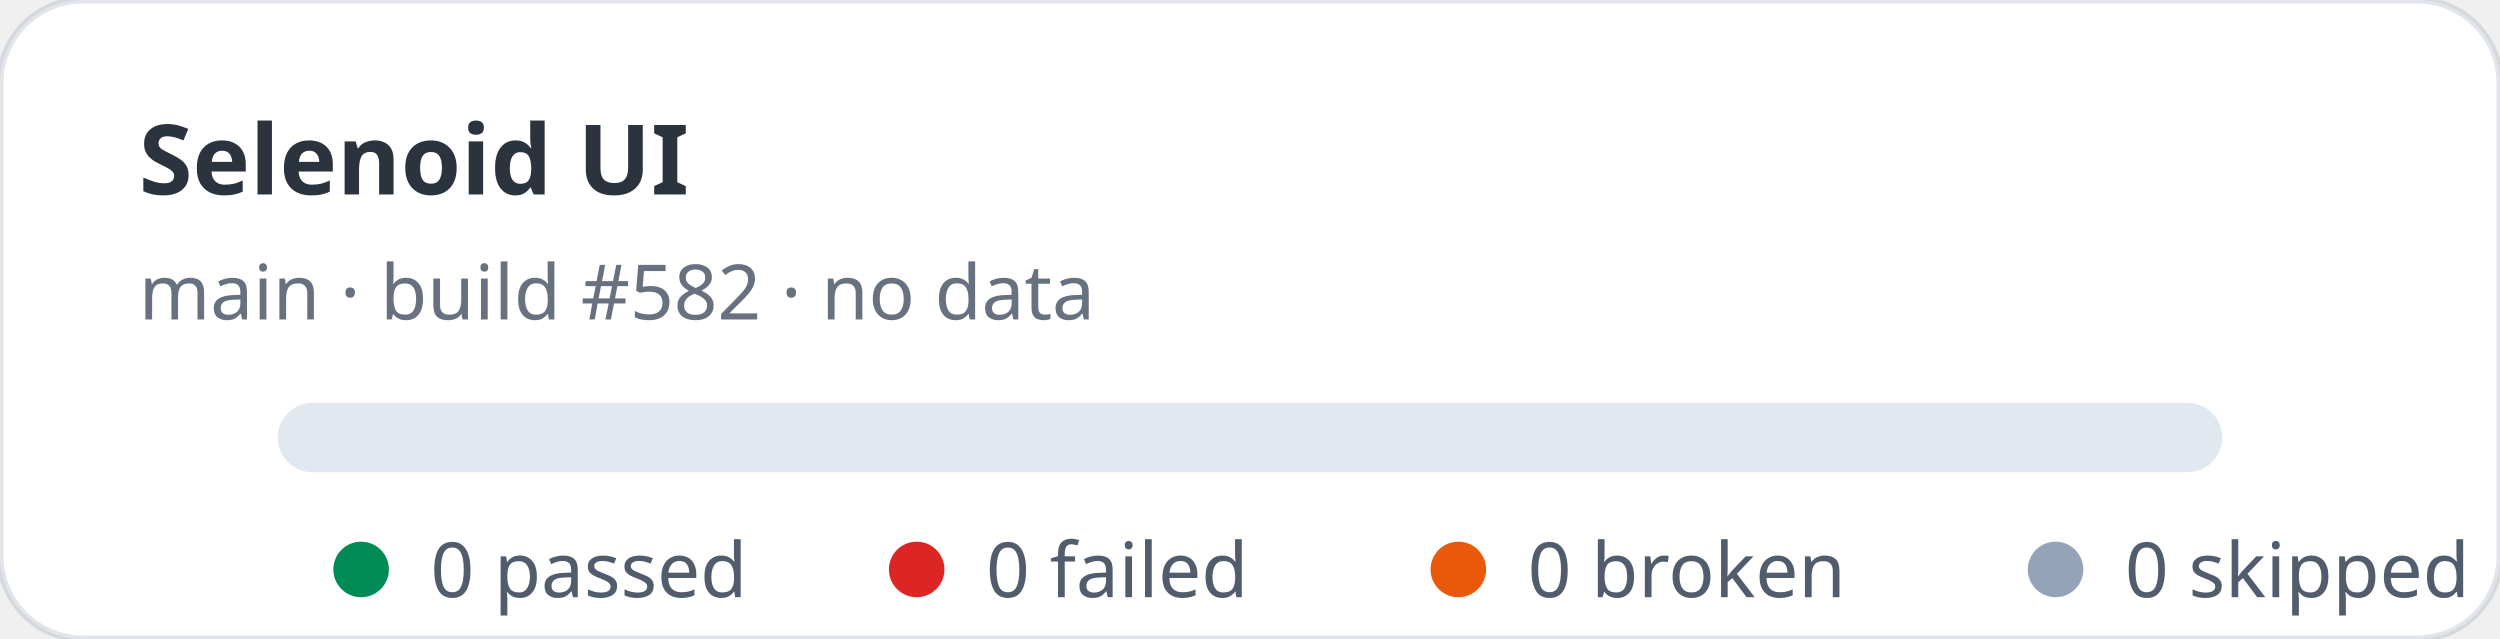
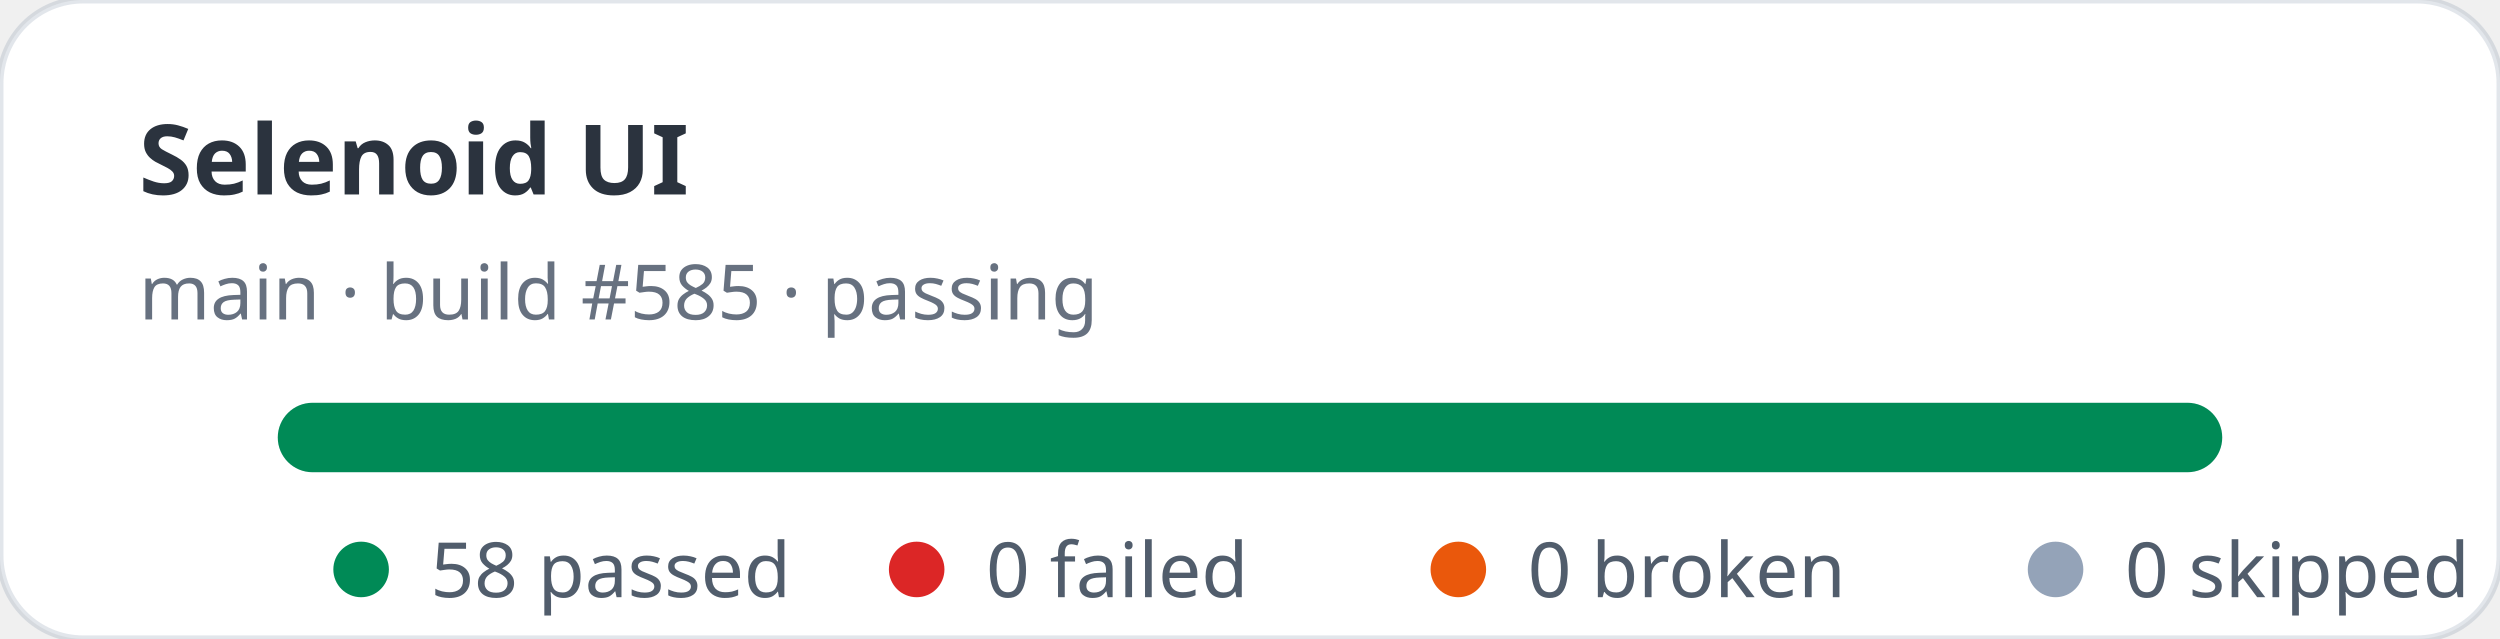
- <svg xmlns="http://www.w3.org/2000/svg" width="360" height="92" viewBox="0 0 360 92" role="img" aria-label="Selenoid UI stats: 0 passed, 0 failed">
+ <svg xmlns="http://www.w3.org/2000/svg" width="360" height="92" viewBox="0 0 360 92" role="img" aria-label="Selenoid UI stats: 58 passed, 0 failed">
  <rect width="360" height="92" rx="12" fill="#ffffff" stroke="rgba(11,48,86,0.12)" />
  <text x="20" y="28" fill="rgba(1,10,24,0.83)" font-family="ui-sans-serif,system-ui,sans-serif" font-size="14" font-weight="700">Selenoid UI</text>
-   <text x="20" y="46" fill="rgba(2,19,44,0.6)" font-family="ui-sans-serif,system-ui,sans-serif" font-size="11">main · build #582 · no data</text>
+   <text x="20" y="46" fill="rgba(2,19,44,0.6)" font-family="ui-sans-serif,system-ui,sans-serif" font-size="11">main · build #585 · passing</text>
  <rect x="40" y="58" width="280" height="10" rx="5" fill="#e2e8f0" />
+   <rect x="40" y="58" width="280" height="10" rx="5" fill="#008a56" />
  <g font-family="ui-sans-serif,system-ui,sans-serif" font-size="11" fill="rgba(1,18,40,0.68)">
    <circle cx="52" cy="82" r="4" fill="#008a56" />
-     <text x="62" y="86">0 passed</text>
+     <text x="62" y="86">58 passed</text>
    <circle cx="132" cy="82" r="4" fill="#dc2626" />
    <text x="142" y="86">0 failed</text>
    <circle cx="210" cy="82" r="4" fill="#ea580c" />
    <text x="220" y="86">0 broken</text>
    <circle cx="296" cy="82" r="4" fill="#94a3b8" />
    <text x="306" y="86">0 skipped</text>
  </g>
</svg>
